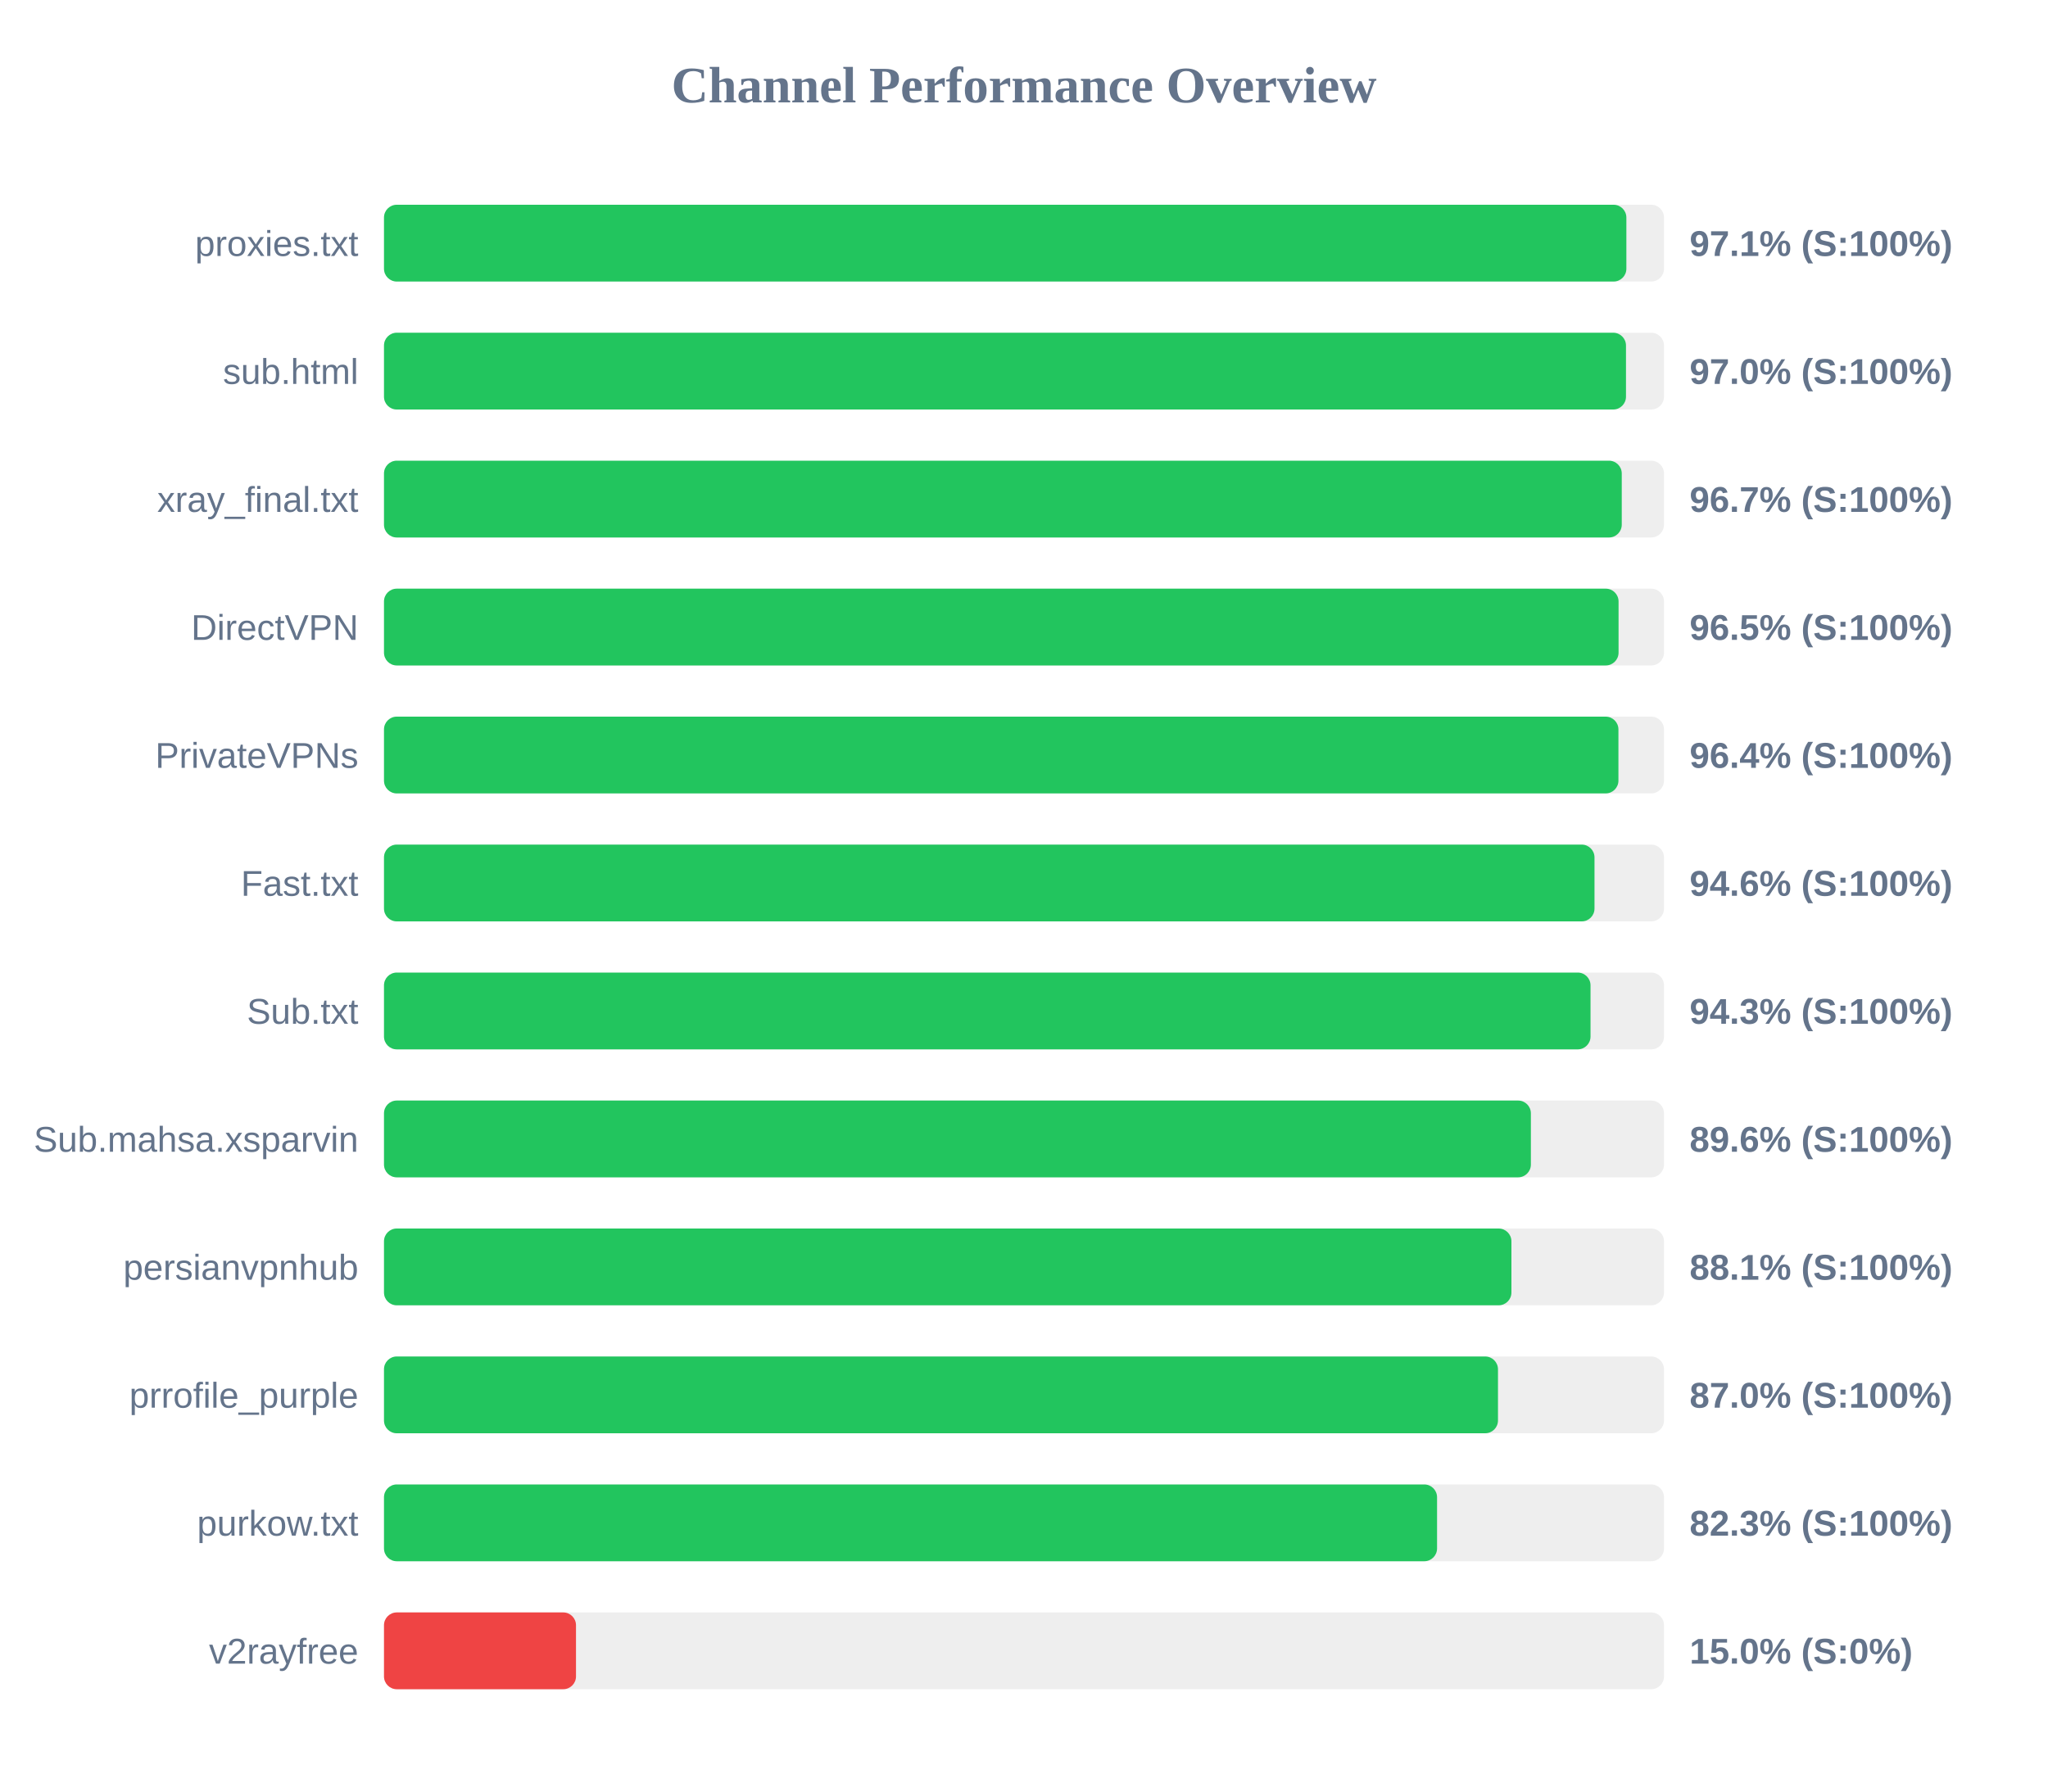
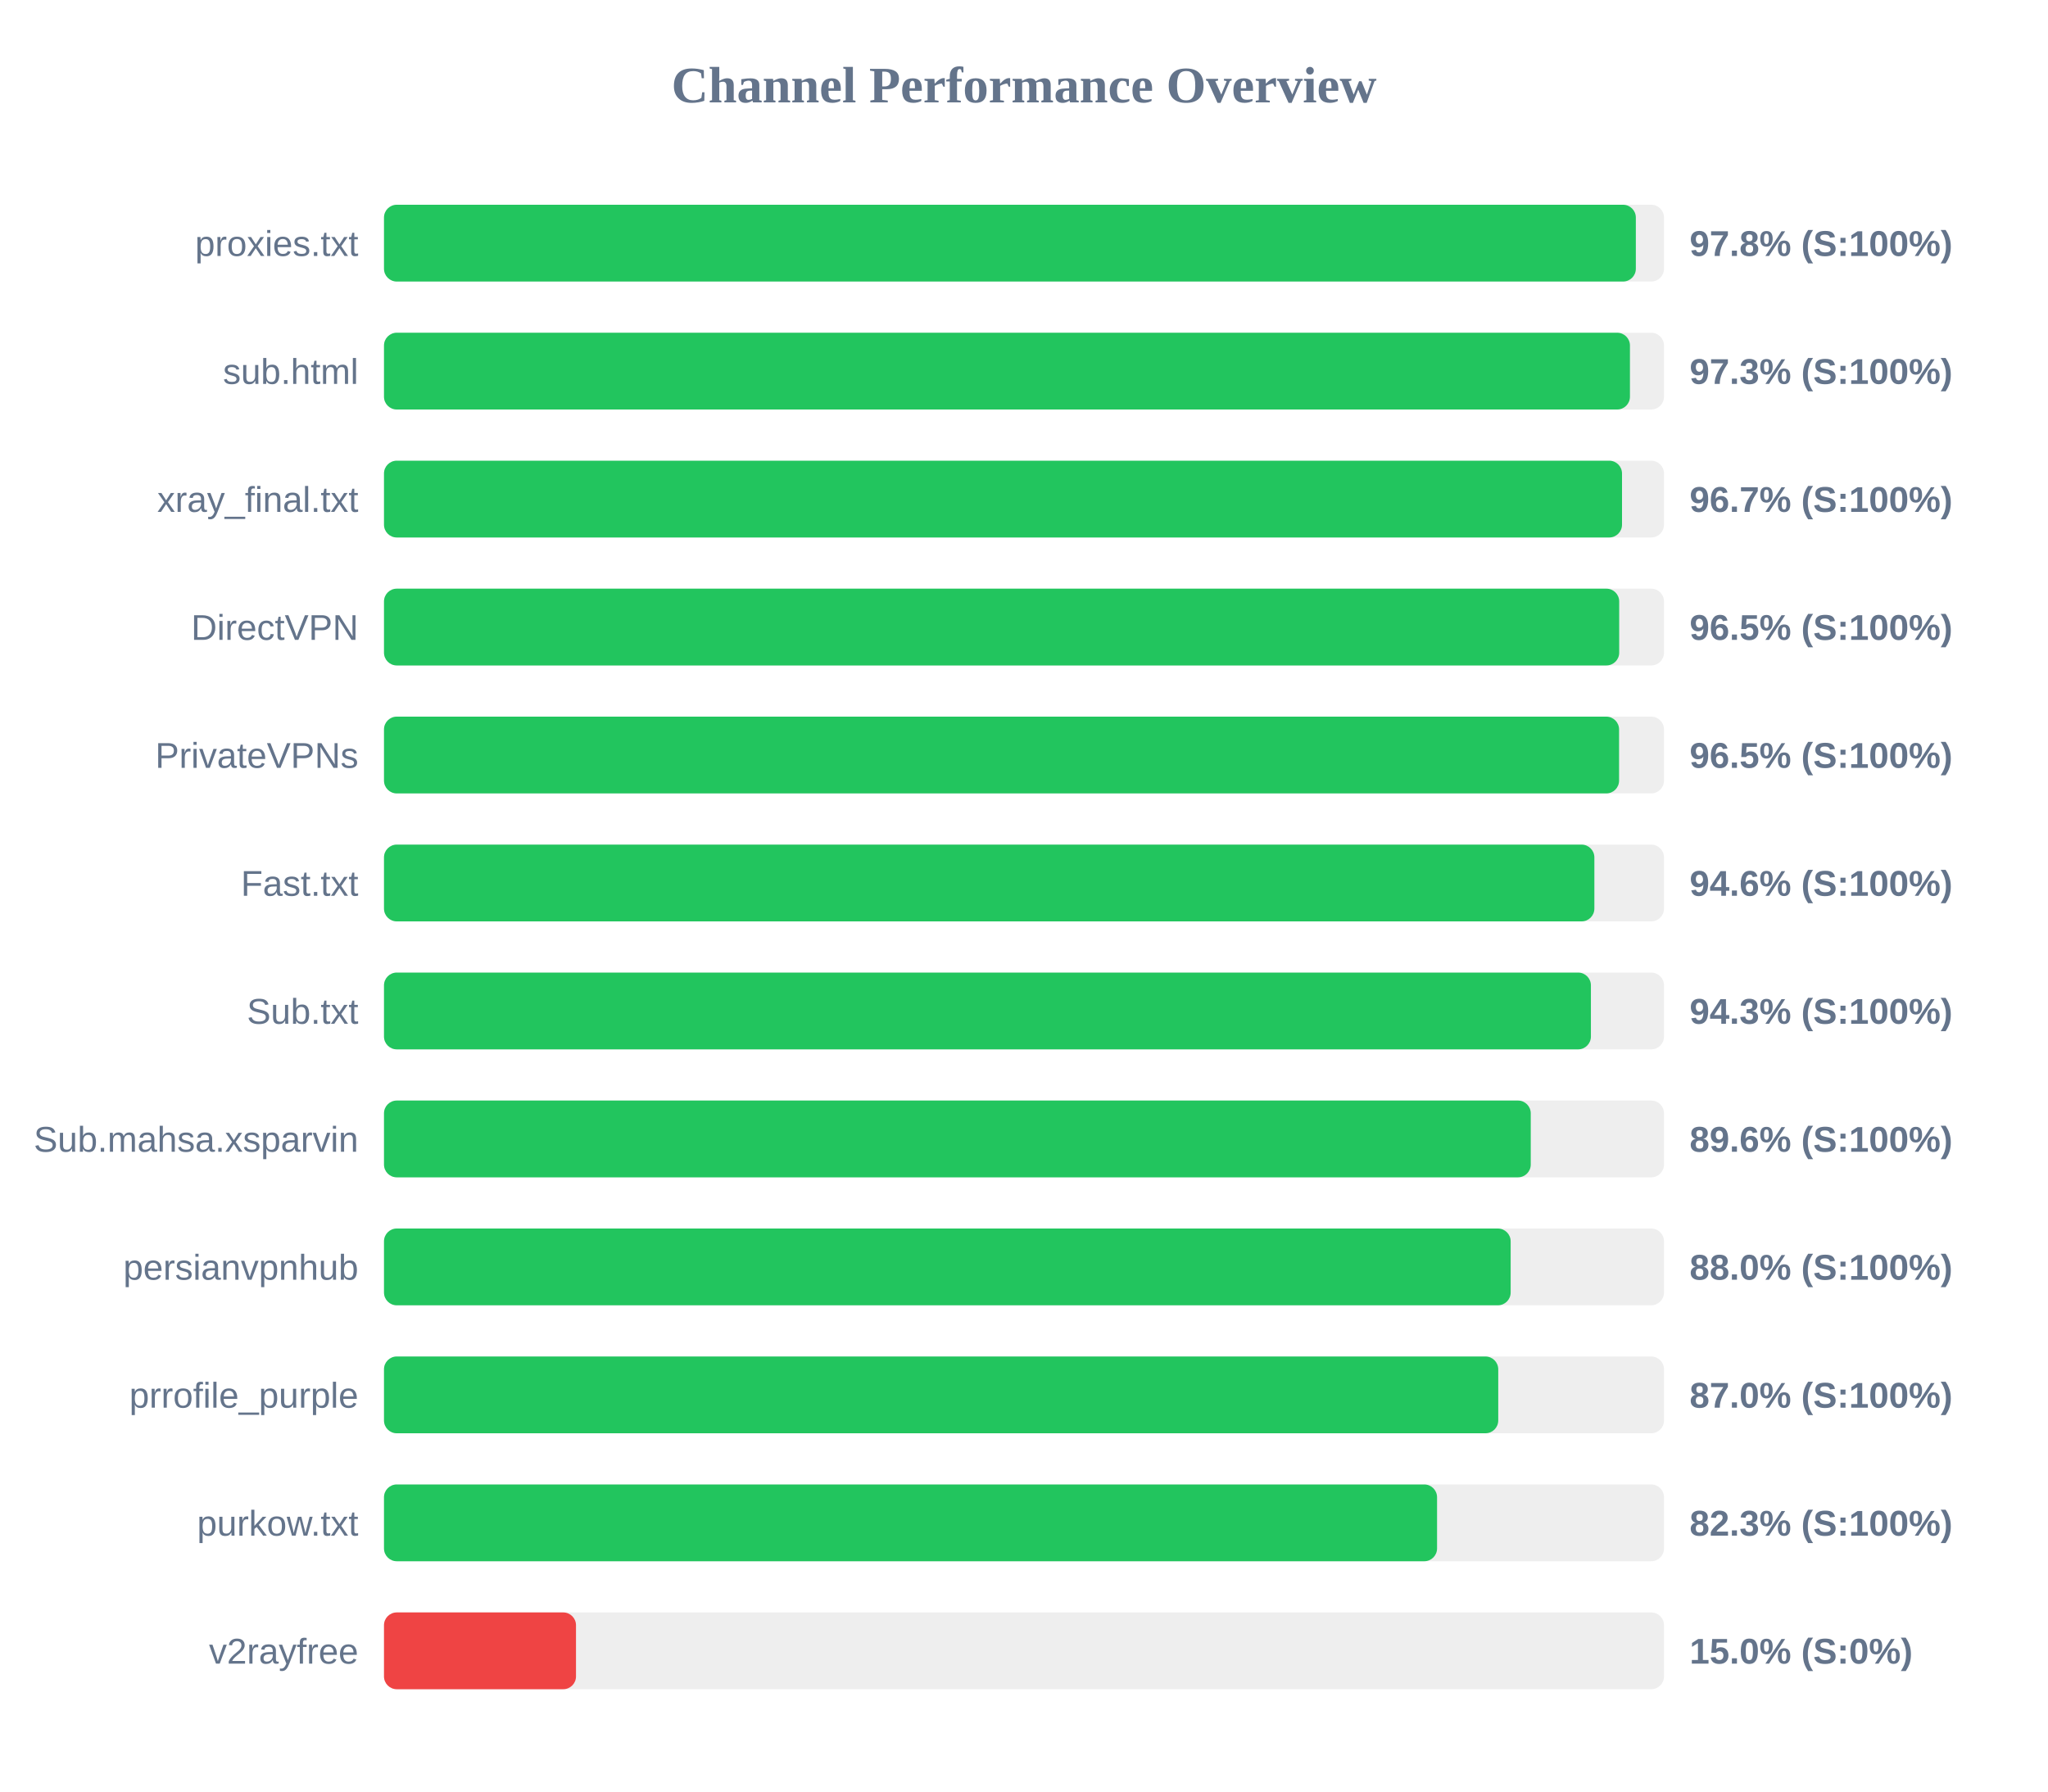
<svg xmlns="http://www.w3.org/2000/svg" width="800" height="700" version="1.1">
  <style>
        .row { font: 14px Arial; fill: #64748b; }
        .score { font: bold 14px Arial; fill: #64748b; }
    </style>
  <text x="400" y="40" text-anchor="middle" font-size="20px" font-weight="bold" fill="#64748b">Channel Performance Overview</text>
  <rect x="150" y="80" width="500" height="30" fill="#eee" rx="5" />
-   <rect x="150" y="80" width="485.3" height="30" fill="#22c55e" rx="5" />
+   <rect x="150" y="80" width="489.0" height="30" fill="#22c55e" rx="5" />
  <text x="140" y="100" text-anchor="end" class="row">proxies.txt</text>
-   <text x="660" y="100" text-anchor="start" class="score">97.1% (S:100%)</text>
+   <text x="660" y="100" text-anchor="start" class="score">97.8% (S:100%)</text>
  <rect x="150" y="130" width="500" height="30" fill="#eee" rx="5" />
-   <rect x="150" y="130" width="485.15" height="30" fill="#22c55e" rx="5" />
+   <rect x="150" y="130" width="486.7" height="30" fill="#22c55e" rx="5" />
  <text x="140" y="150" text-anchor="end" class="row">sub.html</text>
-   <text x="660" y="150" text-anchor="start" class="score">97.0% (S:100%)</text>
+   <text x="660" y="150" text-anchor="start" class="score">97.3% (S:100%)</text>
  <rect x="150" y="180" width="500" height="30" fill="#eee" rx="5" />
-   <rect x="150" y="180" width="483.5" height="30" fill="#22c55e" rx="5" />
+   <rect x="150" y="180" width="483.6" height="30" fill="#22c55e" rx="5" />
  <text x="140" y="200" text-anchor="end" class="row">xray_final.txt</text>
  <text x="660" y="200" text-anchor="start" class="score">96.7% (S:100%)</text>
  <rect x="150" y="230" width="500" height="30" fill="#eee" rx="5" />
-   <rect x="150" y="230" width="482.25" height="30" fill="#22c55e" rx="5" />
+   <rect x="150" y="230" width="482.5" height="30" fill="#22c55e" rx="5" />
  <text x="140" y="250" text-anchor="end" class="row">DirectVPN</text>
  <text x="660" y="250" text-anchor="start" class="score">96.5% (S:100%)</text>
  <rect x="150" y="280" width="500" height="30" fill="#eee" rx="5" />
-   <rect x="150" y="280" width="482.2" height="30" fill="#22c55e" rx="5" />
+   <rect x="150" y="280" width="482.45" height="30" fill="#22c55e" rx="5" />
  <text x="140" y="300" text-anchor="end" class="row">PrivateVPNs</text>
-   <text x="660" y="300" text-anchor="start" class="score">96.4% (S:100%)</text>
+   <text x="660" y="300" text-anchor="start" class="score">96.5% (S:100%)</text>
  <rect x="150" y="330" width="500" height="30" fill="#eee" rx="5" />
-   <rect x="150" y="330" width="472.85" height="30" fill="#22c55e" rx="5" />
+   <rect x="150" y="330" width="472.8" height="30" fill="#22c55e" rx="5" />
  <text x="140" y="350" text-anchor="end" class="row">Fast.txt</text>
  <text x="660" y="350" text-anchor="start" class="score">94.6% (S:100%)</text>
  <rect x="150" y="380" width="500" height="30" fill="#eee" rx="5" />
-   <rect x="150" y="380" width="471.3" height="30" fill="#22c55e" rx="5" />
+   <rect x="150" y="380" width="471.45" height="30" fill="#22c55e" rx="5" />
  <text x="140" y="400" text-anchor="end" class="row">Sub.txt</text>
  <text x="660" y="400" text-anchor="start" class="score">94.3% (S:100%)</text>
  <rect x="150" y="430" width="500" height="30" fill="#eee" rx="5" />
-   <rect x="150" y="430" width="448.0" height="30" fill="#22c55e" rx="5" />
+   <rect x="150" y="430" width="447.95" height="30" fill="#22c55e" rx="5" />
  <text x="140" y="450" text-anchor="end" class="row">Sub.mahsa.xsparvin</text>
  <text x="660" y="450" text-anchor="start" class="score">89.6% (S:100%)</text>
  <rect x="150" y="480" width="500" height="30" fill="#eee" rx="5" />
-   <rect x="150" y="480" width="440.4" height="30" fill="#22c55e" rx="5" />
+   <rect x="150" y="480" width="440.1" height="30" fill="#22c55e" rx="5" />
  <text x="140" y="500" text-anchor="end" class="row">persianvpnhub</text>
-   <text x="660" y="500" text-anchor="start" class="score">88.1% (S:100%)</text>
+   <text x="660" y="500" text-anchor="start" class="score">88.0% (S:100%)</text>
  <rect x="150" y="530" width="500" height="30" fill="#eee" rx="5" />
-   <rect x="150" y="530" width="435.15" height="30" fill="#22c55e" rx="5" />
+   <rect x="150" y="530" width="435.25" height="30" fill="#22c55e" rx="5" />
  <text x="140" y="550" text-anchor="end" class="row">prrofile_purple</text>
  <text x="660" y="550" text-anchor="start" class="score">87.0% (S:100%)</text>
  <rect x="150" y="580" width="500" height="30" fill="#eee" rx="5" />
  <rect x="150" y="580" width="411.35" height="30" fill="#22c55e" rx="5" />
  <text x="140" y="600" text-anchor="end" class="row">purkow.txt</text>
  <text x="660" y="600" text-anchor="start" class="score">82.3% (S:100%)</text>
  <rect x="150" y="630" width="500" height="30" fill="#eee" rx="5" />
  <rect x="150" y="630" width="75.0" height="30" fill="#ef4444" rx="5" />
  <text x="140" y="650" text-anchor="end" class="row">v2rayfree</text>
  <text x="660" y="650" text-anchor="start" class="score">15.0% (S:0%)</text>
</svg>
